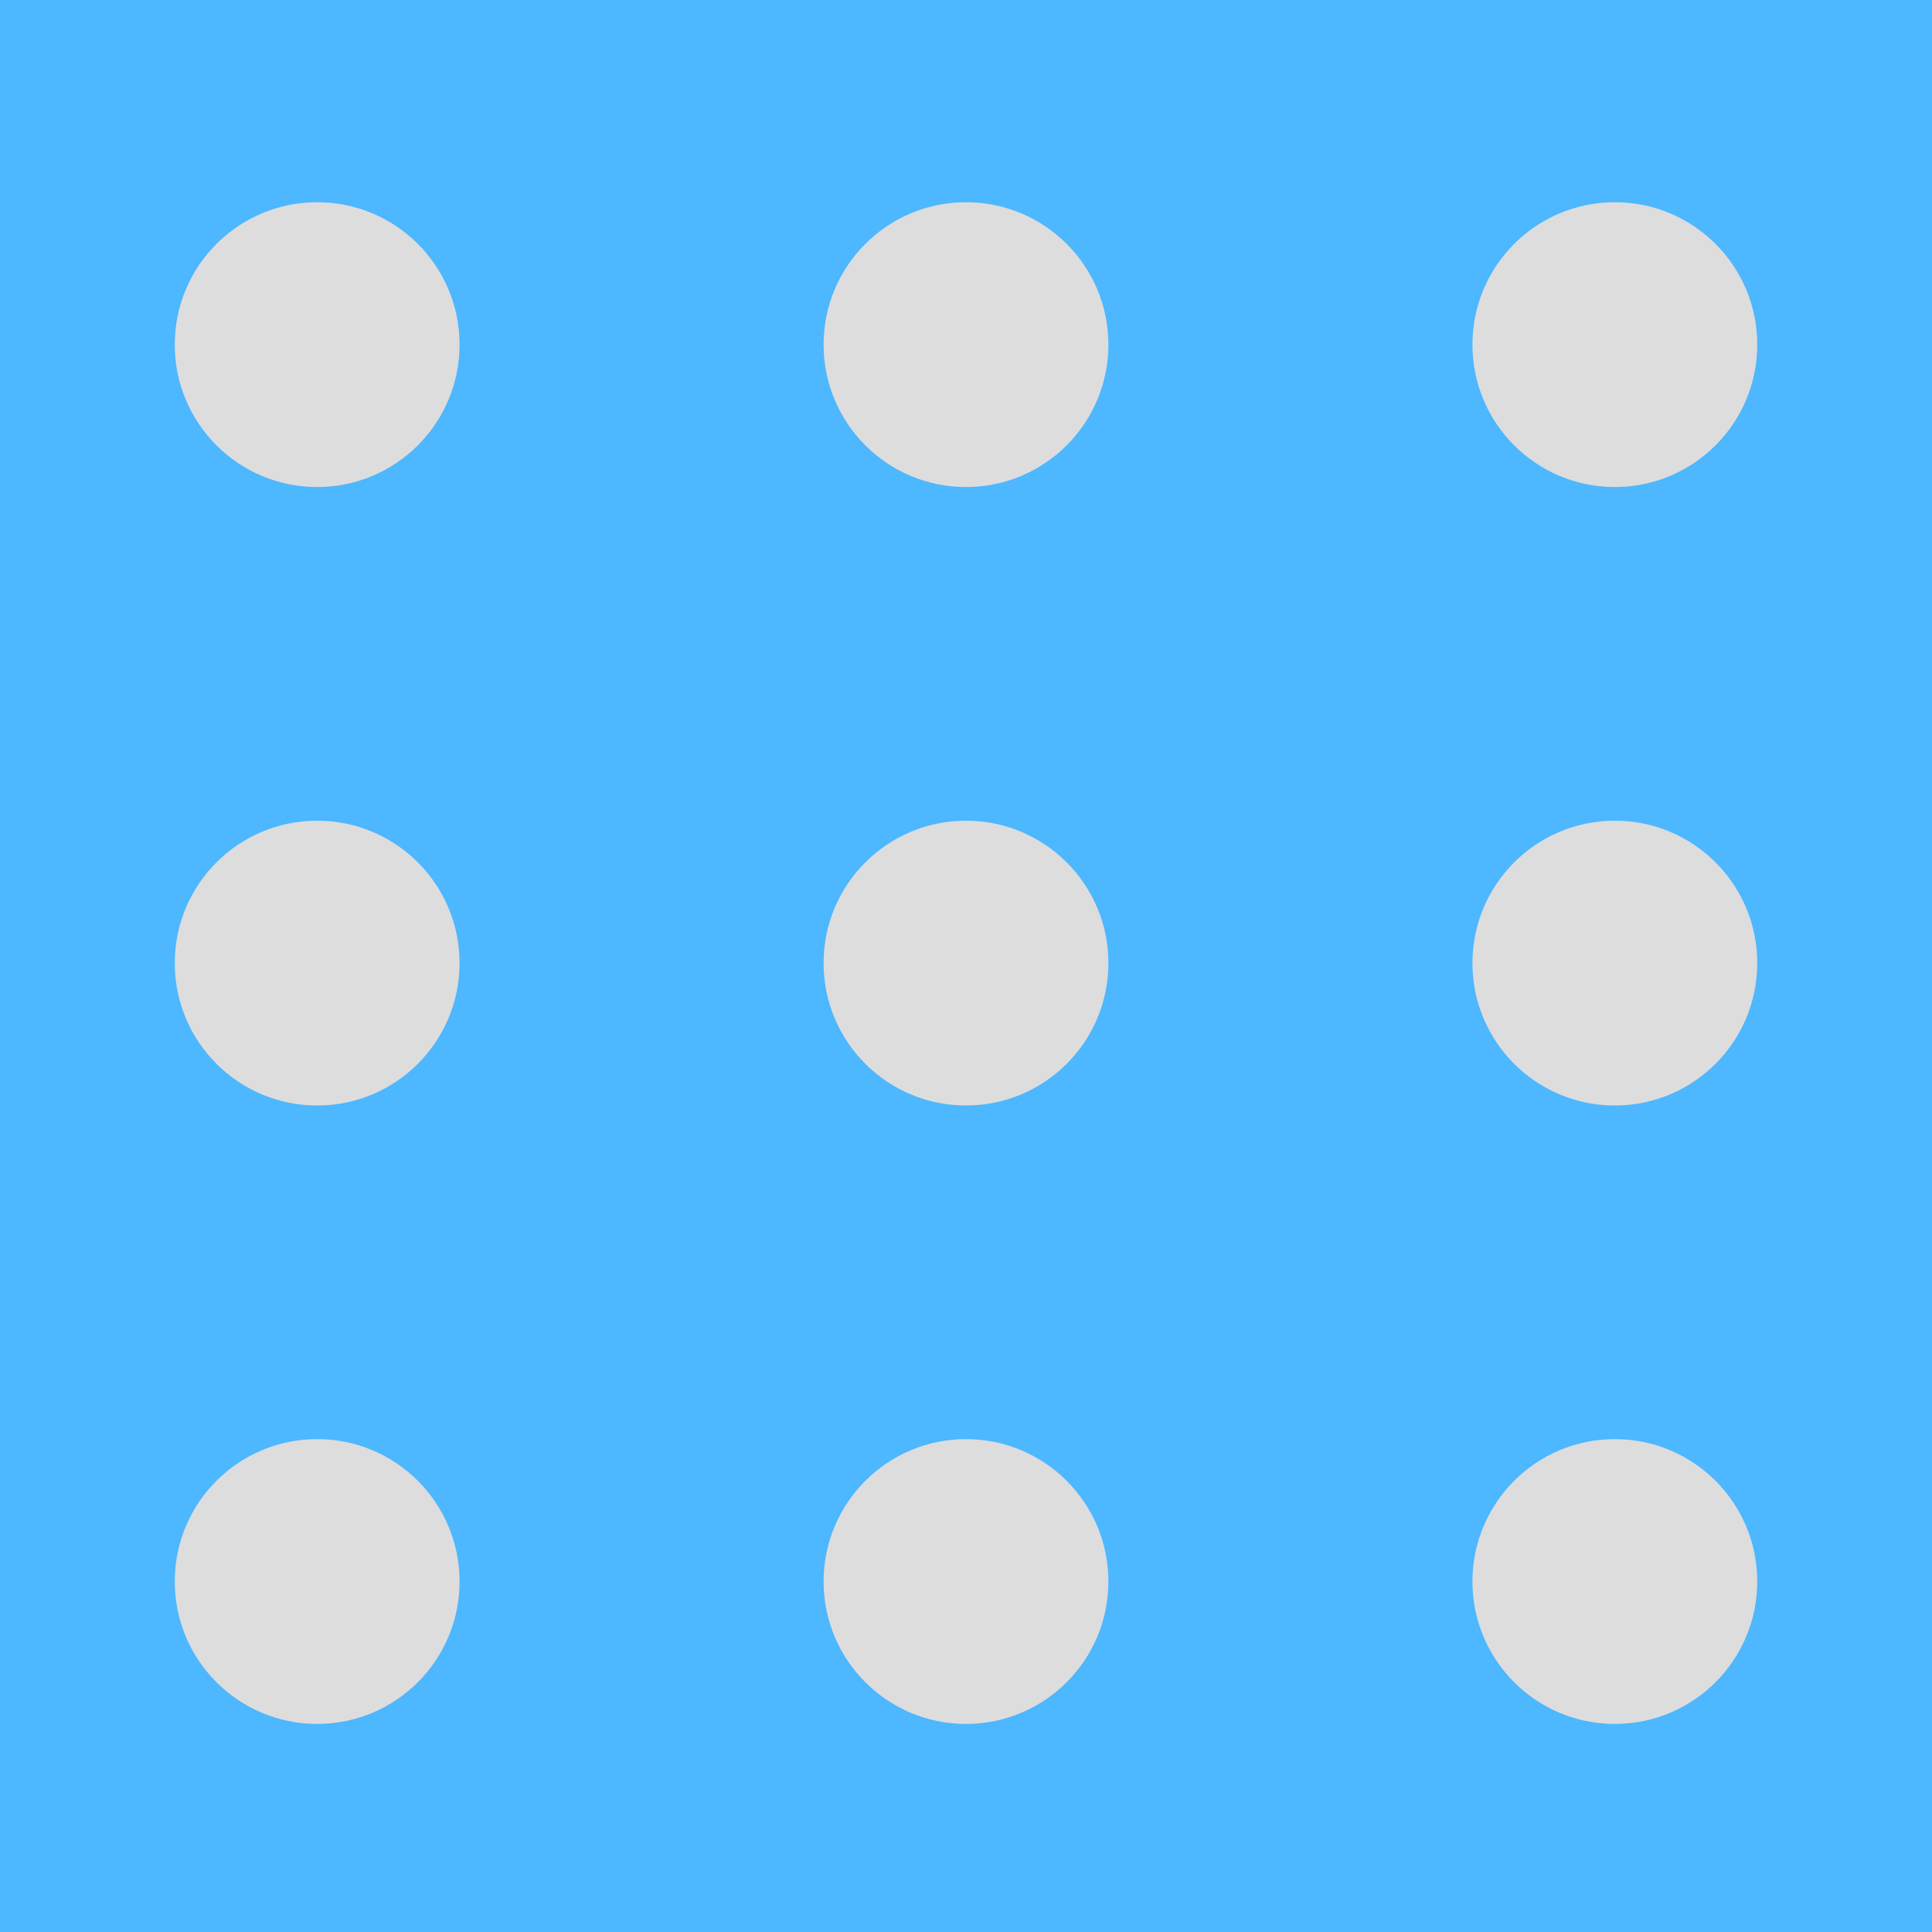
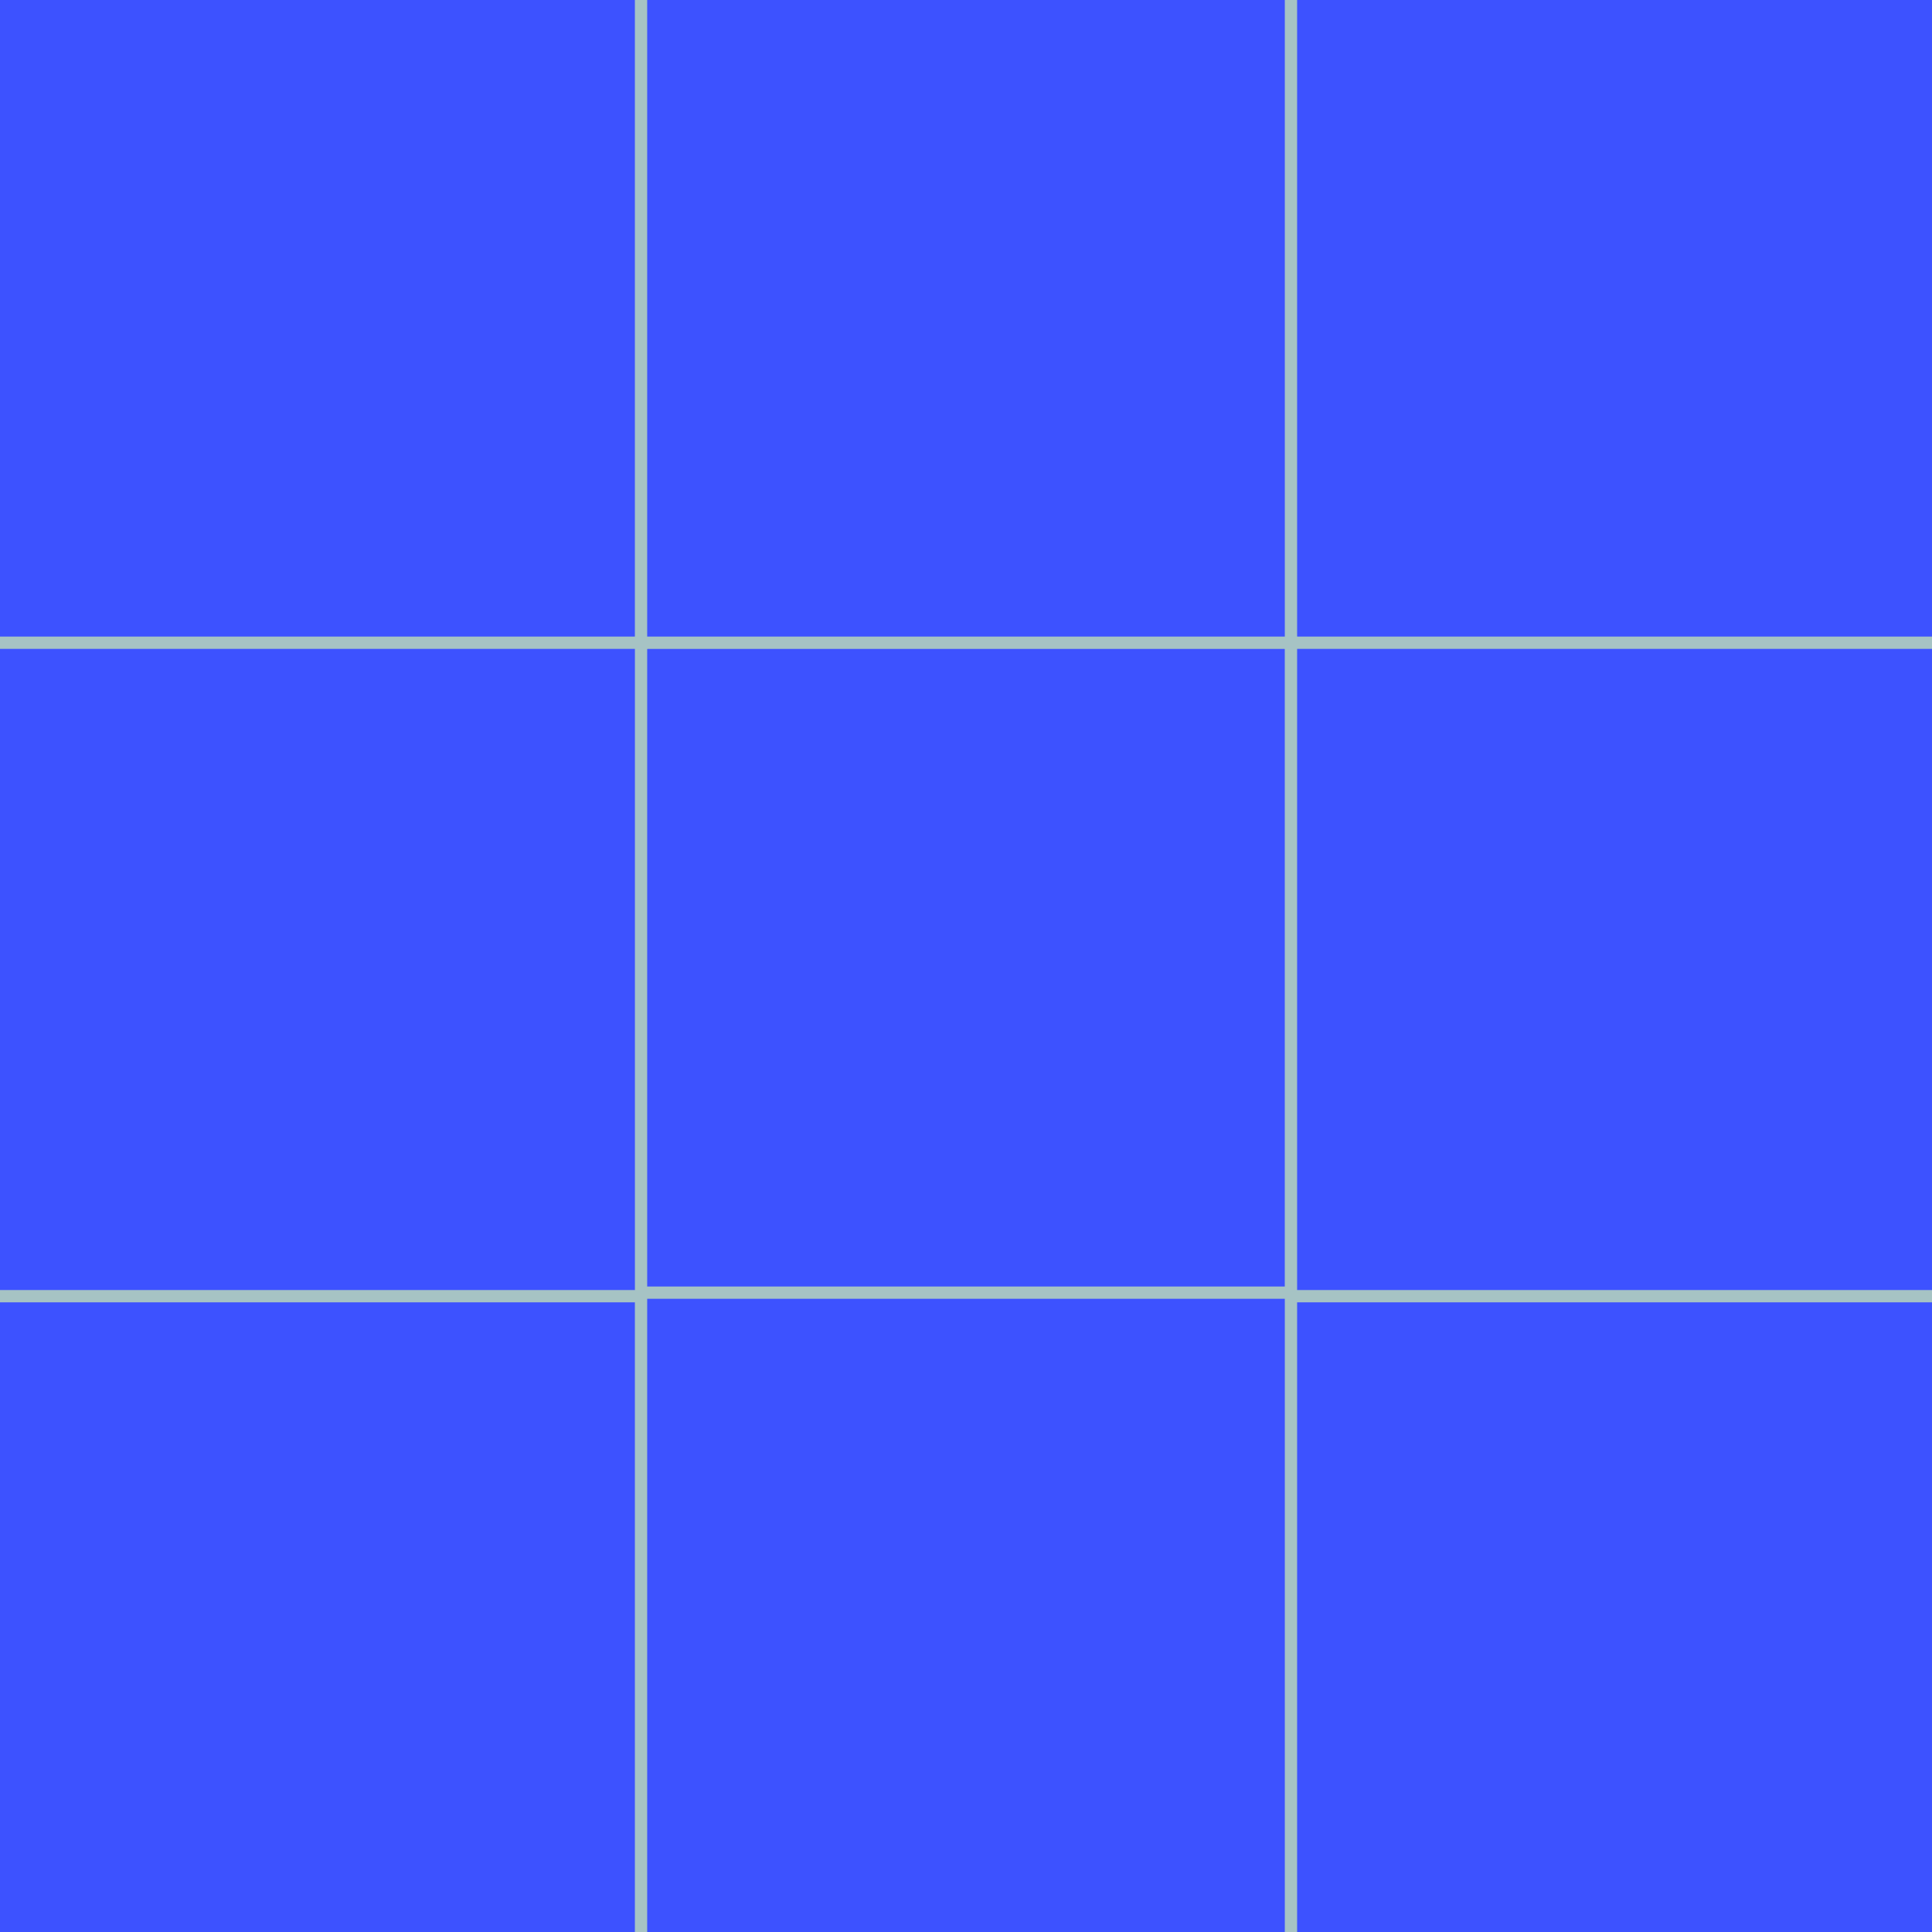
- <svg xmlns="http://www.w3.org/2000/svg" id="_레이어_1" data-name="레이어 1" viewBox="0 0 512 512">
+ <svg xmlns="http://www.w3.org/2000/svg" id="_레이어_1" data-name="레이어 1" width="512" height="512" viewBox="0 0 512 512">
  <defs>
    <style>
      .cls-1 {
-         fill: #4db7ff;
+         fill: none;
      }

      .cls-2 {
-         fill: #ddd;
+         fill: #a6c3c4;
+       }
+ 
+       .cls-3 {
+         clip-path: url(#clippath-1);
+       }
+ 
+       .cls-4 {
+         fill: #3d52ff;
+       }
+ 
+       .cls-5 {
+         fill: #bbf9f9;
+       }
+ 
+       .cls-6 {
+         clip-path: url(#clippath);
      }
    </style>
+     <clipPath id="clippath">
+       <rect class="cls-1" x="0" width="512" height="512" />
+     </clipPath>
+     <clipPath id="clippath-1">
+       <rect class="cls-1" x="0" y="590.73" width="512" height="512" />
+     </clipPath>
  </defs>
-   <rect class="cls-1" x="0" y="0" width="512" height="512" />
-   <circle class="cls-2" cx="84.05" cy="91.33" r="37.74" />
-   <circle class="cls-2" cx="256" cy="91.33" r="37.74" />
-   <circle class="cls-2" cx="427.95" cy="91.33" r="37.74" />
-   <circle class="cls-2" cx="84.05" cy="255.23" r="37.74" />
-   <circle class="cls-2" cx="256" cy="255.23" r="37.74" />
-   <circle class="cls-2" cx="427.95" cy="255.23" r="37.74" />
-   <circle class="cls-2" cx="84.05" cy="419.12" r="37.74" />
-   <circle class="cls-2" cx="256" cy="419.12" r="37.74" />
-   <circle class="cls-2" cx="427.95" cy="419.12" r="37.74" />
+   <rect class="cls-4" width="512" height="512" />
+   <g class="cls-6">
+     <g>
+       <path class="cls-2" d="M343.75,344.19h-175.49v-175.49h175.49v175.49ZM171.51,340.94h168.97v-168.97h-168.97v168.97Z" />
+       <path class="cls-2" d="M171.51,171.96H-3.98V-3.53h175.49v175.49ZM-.72,168.7h168.97V-.27H-.72v168.97Z" />
+       <path class="cls-2" d="M515.98,171.96h-175.49V-3.53h175.49v175.49ZM343.75,168.7h168.97V-.27h-168.97v168.97Z" />
+       <path class="cls-2" d="M171.51,517.36H-3.98v-175.49h175.49v175.49ZM-.72,514.1h168.97v-168.97H-.72v168.97Z" />
+       <path class="cls-2" d="M515.98,517.36h-175.49v-175.49h175.49v175.49ZM343.75,514.1h168.97v-168.97h-168.97v168.97Z" />
+     </g>
+   </g>
+   <g class="cls-3">
+     <g>
+       <path class="cls-5" d="M90.1,680.83H-254.51v-344.61H90.1v344.61ZM-248.11,674.42H83.7v-331.8H-248.11v331.8Z" />
+       <path class="cls-5" d="M766.51,680.83h-344.61v-344.61h344.61v344.61ZM428.3,674.42h331.8v-331.8h-331.8v331.8Z" />
+     </g>
+   </g>
</svg>
